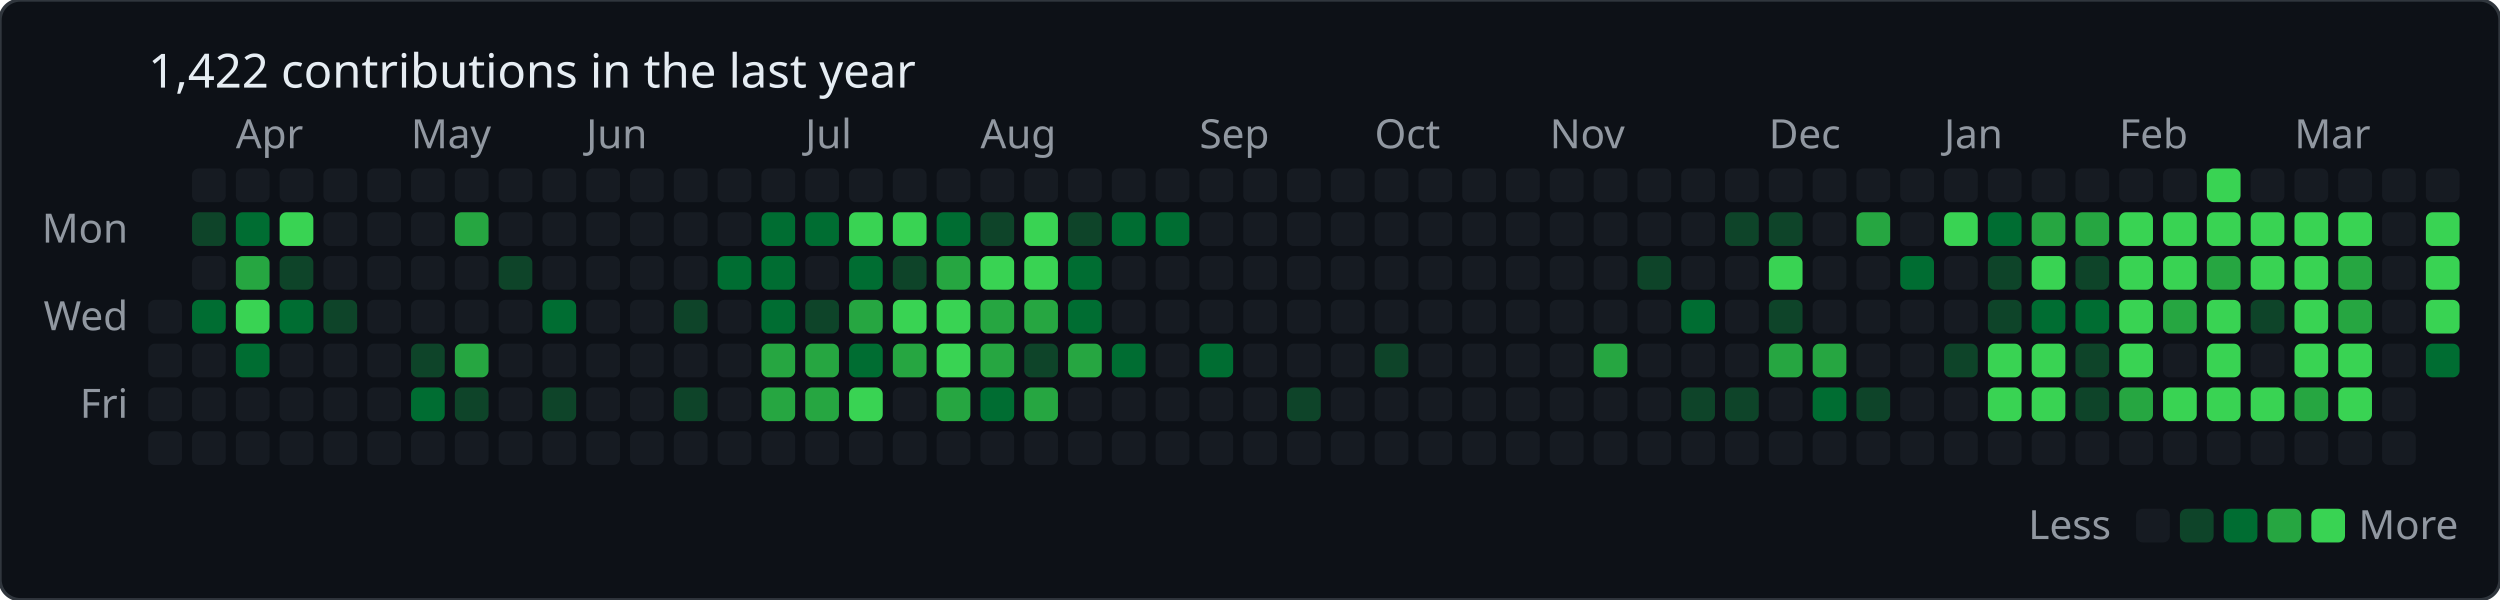
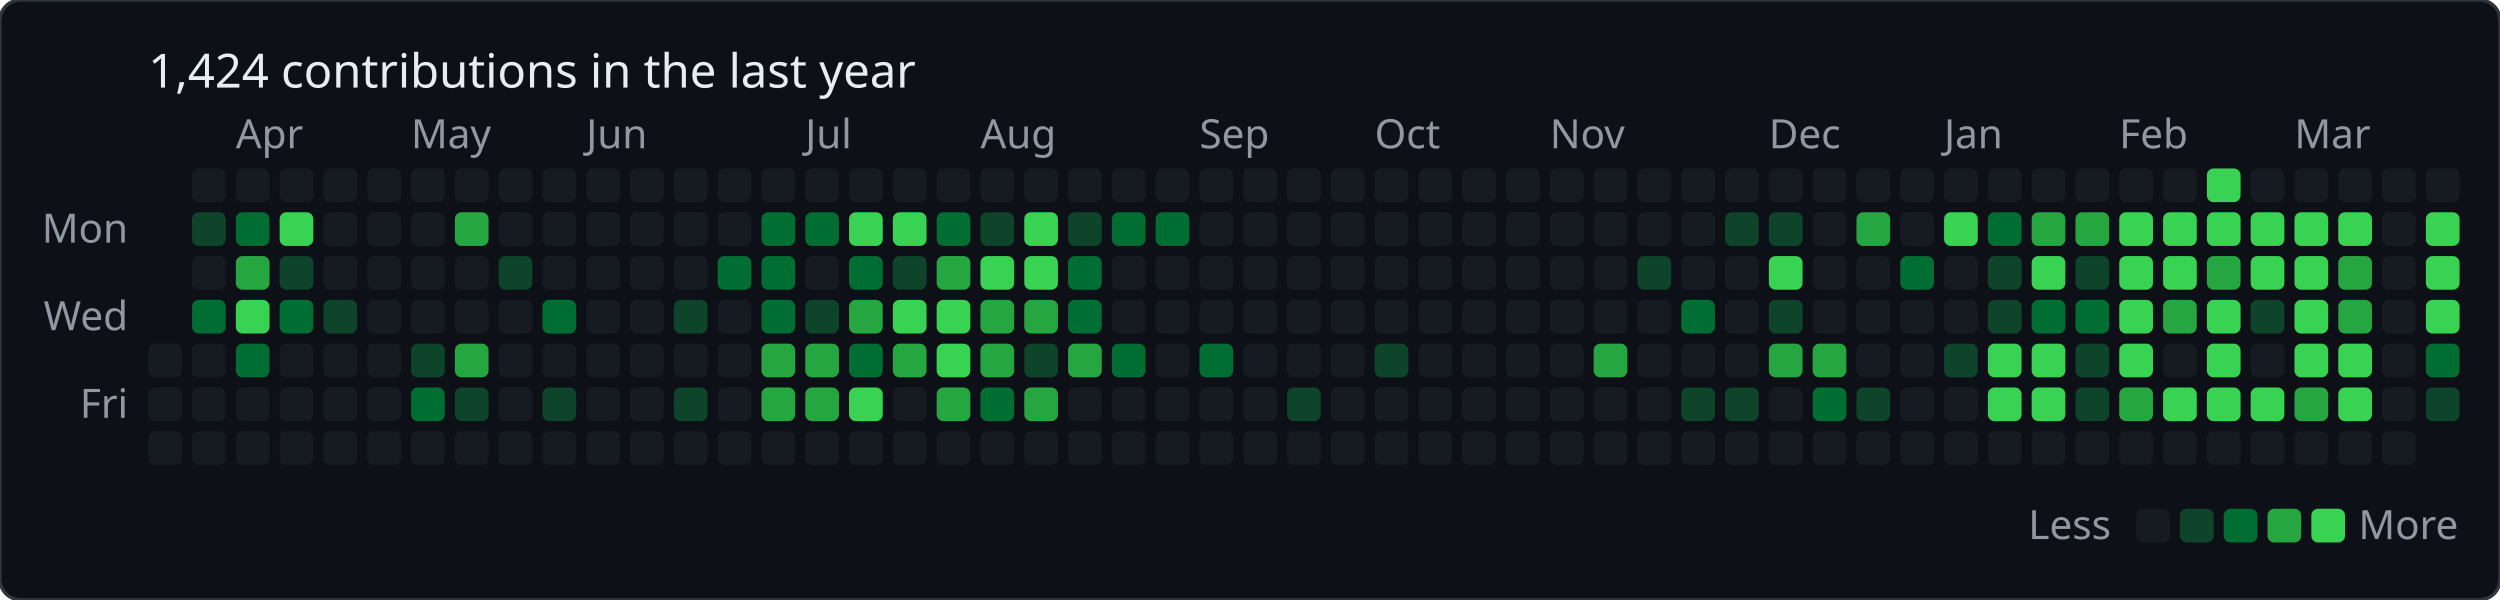
<svg xmlns="http://www.w3.org/2000/svg" baseProfile="full" height="178px" version="1.1" width="742px">
  <defs />
  <rect fill="#0d1117" height="178" rx="6" ry="6" stroke="#30363d" stroke-width="1" width="742" x="0" y="0" />
-   <text fill="#e6edf3" style="font-family: -apple-system, BlinkMacSystemFont, 'Segoe UI', 'Noto Sans', Helvetica, Arial, sans-serif; font-size: 14px;" x="44" y="26">1,422 contributions in the last year</text>
+   <text fill="#e6edf3" style="font-family: -apple-system, BlinkMacSystemFont, 'Segoe UI', 'Noto Sans', Helvetica, Arial, sans-serif; font-size: 14px;" x="44" y="26">1,424 contributions in the last year</text>
  <text fill="#9198a1" style="font-family: -apple-system, BlinkMacSystemFont, 'Segoe UI', 'Noto Sans', Helvetica, Arial, sans-serif; font-size: 12px;" x="70" y="44">Apr</text>
  <text fill="#9198a1" style="font-family: -apple-system, BlinkMacSystemFont, 'Segoe UI', 'Noto Sans', Helvetica, Arial, sans-serif; font-size: 12px;" x="122" y="44">May</text>
  <text fill="#9198a1" style="font-family: -apple-system, BlinkMacSystemFont, 'Segoe UI', 'Noto Sans', Helvetica, Arial, sans-serif; font-size: 12px;" x="174" y="44">Jun</text>
  <text fill="#9198a1" style="font-family: -apple-system, BlinkMacSystemFont, 'Segoe UI', 'Noto Sans', Helvetica, Arial, sans-serif; font-size: 12px;" x="239" y="44">Jul</text>
  <text fill="#9198a1" style="font-family: -apple-system, BlinkMacSystemFont, 'Segoe UI', 'Noto Sans', Helvetica, Arial, sans-serif; font-size: 12px;" x="291" y="44">Aug</text>
  <text fill="#9198a1" style="font-family: -apple-system, BlinkMacSystemFont, 'Segoe UI', 'Noto Sans', Helvetica, Arial, sans-serif; font-size: 12px;" x="356" y="44">Sep</text>
  <text fill="#9198a1" style="font-family: -apple-system, BlinkMacSystemFont, 'Segoe UI', 'Noto Sans', Helvetica, Arial, sans-serif; font-size: 12px;" x="408" y="44">Oct</text>
  <text fill="#9198a1" style="font-family: -apple-system, BlinkMacSystemFont, 'Segoe UI', 'Noto Sans', Helvetica, Arial, sans-serif; font-size: 12px;" x="460" y="44">Nov</text>
  <text fill="#9198a1" style="font-family: -apple-system, BlinkMacSystemFont, 'Segoe UI', 'Noto Sans', Helvetica, Arial, sans-serif; font-size: 12px;" x="525" y="44">Dec</text>
  <text fill="#9198a1" style="font-family: -apple-system, BlinkMacSystemFont, 'Segoe UI', 'Noto Sans', Helvetica, Arial, sans-serif; font-size: 12px;" x="577" y="44">Jan</text>
  <text fill="#9198a1" style="font-family: -apple-system, BlinkMacSystemFont, 'Segoe UI', 'Noto Sans', Helvetica, Arial, sans-serif; font-size: 12px;" x="629" y="44">Feb</text>
  <text fill="#9198a1" style="font-family: -apple-system, BlinkMacSystemFont, 'Segoe UI', 'Noto Sans', Helvetica, Arial, sans-serif; font-size: 12px;" x="681" y="44">Mar</text>
  <text fill="#9198a1" style="font-family: -apple-system, BlinkMacSystemFont, 'Segoe UI', 'Noto Sans', Helvetica, Arial, sans-serif; font-size: 12px;" text-anchor="end" x="38" y="72">Mon</text>
  <text fill="#9198a1" style="font-family: -apple-system, BlinkMacSystemFont, 'Segoe UI', 'Noto Sans', Helvetica, Arial, sans-serif; font-size: 12px;" text-anchor="end" x="38" y="98">Wed</text>
  <text fill="#9198a1" style="font-family: -apple-system, BlinkMacSystemFont, 'Segoe UI', 'Noto Sans', Helvetica, Arial, sans-serif; font-size: 12px;" text-anchor="end" x="38" y="124">Fri</text>
-   <rect fill="#161b22" height="10" rx="2" ry="2" width="10" x="44" y="89" />
  <rect fill="#161b22" height="10" rx="2" ry="2" width="10" x="44" y="102" />
  <rect fill="#161b22" height="10" rx="2" ry="2" width="10" x="44" y="115" />
  <rect fill="#161b22" height="10" rx="2" ry="2" width="10" x="44" y="128" />
  <rect fill="#161b22" height="10" rx="2" ry="2" width="10" x="57" y="50" />
  <rect fill="#0e4429" height="10" rx="2" ry="2" width="10" x="57" y="63" />
  <rect fill="#161b22" height="10" rx="2" ry="2" width="10" x="57" y="76" />
  <rect fill="#006d32" height="10" rx="2" ry="2" width="10" x="57" y="89" />
  <rect fill="#161b22" height="10" rx="2" ry="2" width="10" x="57" y="102" />
  <rect fill="#161b22" height="10" rx="2" ry="2" width="10" x="57" y="115" />
  <rect fill="#161b22" height="10" rx="2" ry="2" width="10" x="57" y="128" />
  <rect fill="#161b22" height="10" rx="2" ry="2" width="10" x="70" y="50" />
  <rect fill="#006d32" height="10" rx="2" ry="2" width="10" x="70" y="63" />
  <rect fill="#26a641" height="10" rx="2" ry="2" width="10" x="70" y="76" />
  <rect fill="#39d353" height="10" rx="2" ry="2" width="10" x="70" y="89" />
  <rect fill="#006d32" height="10" rx="2" ry="2" width="10" x="70" y="102" />
  <rect fill="#161b22" height="10" rx="2" ry="2" width="10" x="70" y="115" />
  <rect fill="#161b22" height="10" rx="2" ry="2" width="10" x="70" y="128" />
  <rect fill="#161b22" height="10" rx="2" ry="2" width="10" x="83" y="50" />
  <rect fill="#39d353" height="10" rx="2" ry="2" width="10" x="83" y="63" />
  <rect fill="#0e4429" height="10" rx="2" ry="2" width="10" x="83" y="76" />
  <rect fill="#006d32" height="10" rx="2" ry="2" width="10" x="83" y="89" />
  <rect fill="#161b22" height="10" rx="2" ry="2" width="10" x="83" y="102" />
  <rect fill="#161b22" height="10" rx="2" ry="2" width="10" x="83" y="115" />
  <rect fill="#161b22" height="10" rx="2" ry="2" width="10" x="83" y="128" />
  <rect fill="#161b22" height="10" rx="2" ry="2" width="10" x="96" y="50" />
  <rect fill="#161b22" height="10" rx="2" ry="2" width="10" x="96" y="63" />
  <rect fill="#161b22" height="10" rx="2" ry="2" width="10" x="96" y="76" />
  <rect fill="#0e4429" height="10" rx="2" ry="2" width="10" x="96" y="89" />
  <rect fill="#161b22" height="10" rx="2" ry="2" width="10" x="96" y="102" />
  <rect fill="#161b22" height="10" rx="2" ry="2" width="10" x="96" y="115" />
  <rect fill="#161b22" height="10" rx="2" ry="2" width="10" x="96" y="128" />
  <rect fill="#161b22" height="10" rx="2" ry="2" width="10" x="109" y="50" />
  <rect fill="#161b22" height="10" rx="2" ry="2" width="10" x="109" y="63" />
  <rect fill="#161b22" height="10" rx="2" ry="2" width="10" x="109" y="76" />
  <rect fill="#161b22" height="10" rx="2" ry="2" width="10" x="109" y="89" />
  <rect fill="#161b22" height="10" rx="2" ry="2" width="10" x="109" y="102" />
  <rect fill="#161b22" height="10" rx="2" ry="2" width="10" x="109" y="115" />
  <rect fill="#161b22" height="10" rx="2" ry="2" width="10" x="109" y="128" />
  <rect fill="#161b22" height="10" rx="2" ry="2" width="10" x="122" y="50" />
  <rect fill="#161b22" height="10" rx="2" ry="2" width="10" x="122" y="63" />
  <rect fill="#161b22" height="10" rx="2" ry="2" width="10" x="122" y="76" />
  <rect fill="#161b22" height="10" rx="2" ry="2" width="10" x="122" y="89" />
  <rect fill="#0e4429" height="10" rx="2" ry="2" width="10" x="122" y="102" />
  <rect fill="#006d32" height="10" rx="2" ry="2" width="10" x="122" y="115" />
  <rect fill="#161b22" height="10" rx="2" ry="2" width="10" x="122" y="128" />
  <rect fill="#161b22" height="10" rx="2" ry="2" width="10" x="135" y="50" />
  <rect fill="#26a641" height="10" rx="2" ry="2" width="10" x="135" y="63" />
  <rect fill="#161b22" height="10" rx="2" ry="2" width="10" x="135" y="76" />
  <rect fill="#161b22" height="10" rx="2" ry="2" width="10" x="135" y="89" />
  <rect fill="#26a641" height="10" rx="2" ry="2" width="10" x="135" y="102" />
  <rect fill="#0e4429" height="10" rx="2" ry="2" width="10" x="135" y="115" />
  <rect fill="#161b22" height="10" rx="2" ry="2" width="10" x="135" y="128" />
  <rect fill="#161b22" height="10" rx="2" ry="2" width="10" x="148" y="50" />
  <rect fill="#161b22" height="10" rx="2" ry="2" width="10" x="148" y="63" />
  <rect fill="#0e4429" height="10" rx="2" ry="2" width="10" x="148" y="76" />
  <rect fill="#161b22" height="10" rx="2" ry="2" width="10" x="148" y="89" />
  <rect fill="#161b22" height="10" rx="2" ry="2" width="10" x="148" y="102" />
  <rect fill="#161b22" height="10" rx="2" ry="2" width="10" x="148" y="115" />
  <rect fill="#161b22" height="10" rx="2" ry="2" width="10" x="148" y="128" />
  <rect fill="#161b22" height="10" rx="2" ry="2" width="10" x="161" y="50" />
  <rect fill="#161b22" height="10" rx="2" ry="2" width="10" x="161" y="63" />
  <rect fill="#161b22" height="10" rx="2" ry="2" width="10" x="161" y="76" />
  <rect fill="#006d32" height="10" rx="2" ry="2" width="10" x="161" y="89" />
  <rect fill="#161b22" height="10" rx="2" ry="2" width="10" x="161" y="102" />
  <rect fill="#0e4429" height="10" rx="2" ry="2" width="10" x="161" y="115" />
  <rect fill="#161b22" height="10" rx="2" ry="2" width="10" x="161" y="128" />
  <rect fill="#161b22" height="10" rx="2" ry="2" width="10" x="174" y="50" />
  <rect fill="#161b22" height="10" rx="2" ry="2" width="10" x="174" y="63" />
  <rect fill="#161b22" height="10" rx="2" ry="2" width="10" x="174" y="76" />
  <rect fill="#161b22" height="10" rx="2" ry="2" width="10" x="174" y="89" />
  <rect fill="#161b22" height="10" rx="2" ry="2" width="10" x="174" y="102" />
  <rect fill="#161b22" height="10" rx="2" ry="2" width="10" x="174" y="115" />
  <rect fill="#161b22" height="10" rx="2" ry="2" width="10" x="174" y="128" />
  <rect fill="#161b22" height="10" rx="2" ry="2" width="10" x="187" y="50" />
  <rect fill="#161b22" height="10" rx="2" ry="2" width="10" x="187" y="63" />
  <rect fill="#161b22" height="10" rx="2" ry="2" width="10" x="187" y="76" />
  <rect fill="#161b22" height="10" rx="2" ry="2" width="10" x="187" y="89" />
  <rect fill="#161b22" height="10" rx="2" ry="2" width="10" x="187" y="102" />
  <rect fill="#161b22" height="10" rx="2" ry="2" width="10" x="187" y="115" />
  <rect fill="#161b22" height="10" rx="2" ry="2" width="10" x="187" y="128" />
  <rect fill="#161b22" height="10" rx="2" ry="2" width="10" x="200" y="50" />
  <rect fill="#161b22" height="10" rx="2" ry="2" width="10" x="200" y="63" />
  <rect fill="#161b22" height="10" rx="2" ry="2" width="10" x="200" y="76" />
  <rect fill="#0e4429" height="10" rx="2" ry="2" width="10" x="200" y="89" />
  <rect fill="#161b22" height="10" rx="2" ry="2" width="10" x="200" y="102" />
  <rect fill="#0e4429" height="10" rx="2" ry="2" width="10" x="200" y="115" />
  <rect fill="#161b22" height="10" rx="2" ry="2" width="10" x="200" y="128" />
  <rect fill="#161b22" height="10" rx="2" ry="2" width="10" x="213" y="50" />
  <rect fill="#161b22" height="10" rx="2" ry="2" width="10" x="213" y="63" />
  <rect fill="#006d32" height="10" rx="2" ry="2" width="10" x="213" y="76" />
  <rect fill="#161b22" height="10" rx="2" ry="2" width="10" x="213" y="89" />
  <rect fill="#161b22" height="10" rx="2" ry="2" width="10" x="213" y="102" />
  <rect fill="#161b22" height="10" rx="2" ry="2" width="10" x="213" y="115" />
  <rect fill="#161b22" height="10" rx="2" ry="2" width="10" x="213" y="128" />
  <rect fill="#161b22" height="10" rx="2" ry="2" width="10" x="226" y="50" />
  <rect fill="#006d32" height="10" rx="2" ry="2" width="10" x="226" y="63" />
  <rect fill="#006d32" height="10" rx="2" ry="2" width="10" x="226" y="76" />
  <rect fill="#006d32" height="10" rx="2" ry="2" width="10" x="226" y="89" />
  <rect fill="#26a641" height="10" rx="2" ry="2" width="10" x="226" y="102" />
  <rect fill="#26a641" height="10" rx="2" ry="2" width="10" x="226" y="115" />
  <rect fill="#161b22" height="10" rx="2" ry="2" width="10" x="226" y="128" />
  <rect fill="#161b22" height="10" rx="2" ry="2" width="10" x="239" y="50" />
  <rect fill="#006d32" height="10" rx="2" ry="2" width="10" x="239" y="63" />
  <rect fill="#161b22" height="10" rx="2" ry="2" width="10" x="239" y="76" />
  <rect fill="#0e4429" height="10" rx="2" ry="2" width="10" x="239" y="89" />
  <rect fill="#26a641" height="10" rx="2" ry="2" width="10" x="239" y="102" />
  <rect fill="#26a641" height="10" rx="2" ry="2" width="10" x="239" y="115" />
  <rect fill="#161b22" height="10" rx="2" ry="2" width="10" x="239" y="128" />
  <rect fill="#161b22" height="10" rx="2" ry="2" width="10" x="252" y="50" />
  <rect fill="#39d353" height="10" rx="2" ry="2" width="10" x="252" y="63" />
  <rect fill="#006d32" height="10" rx="2" ry="2" width="10" x="252" y="76" />
  <rect fill="#26a641" height="10" rx="2" ry="2" width="10" x="252" y="89" />
  <rect fill="#006d32" height="10" rx="2" ry="2" width="10" x="252" y="102" />
  <rect fill="#39d353" height="10" rx="2" ry="2" width="10" x="252" y="115" />
  <rect fill="#161b22" height="10" rx="2" ry="2" width="10" x="252" y="128" />
  <rect fill="#161b22" height="10" rx="2" ry="2" width="10" x="265" y="50" />
  <rect fill="#39d353" height="10" rx="2" ry="2" width="10" x="265" y="63" />
  <rect fill="#0e4429" height="10" rx="2" ry="2" width="10" x="265" y="76" />
  <rect fill="#39d353" height="10" rx="2" ry="2" width="10" x="265" y="89" />
  <rect fill="#26a641" height="10" rx="2" ry="2" width="10" x="265" y="102" />
  <rect fill="#161b22" height="10" rx="2" ry="2" width="10" x="265" y="115" />
  <rect fill="#161b22" height="10" rx="2" ry="2" width="10" x="265" y="128" />
  <rect fill="#161b22" height="10" rx="2" ry="2" width="10" x="278" y="50" />
  <rect fill="#006d32" height="10" rx="2" ry="2" width="10" x="278" y="63" />
  <rect fill="#26a641" height="10" rx="2" ry="2" width="10" x="278" y="76" />
  <rect fill="#39d353" height="10" rx="2" ry="2" width="10" x="278" y="89" />
  <rect fill="#39d353" height="10" rx="2" ry="2" width="10" x="278" y="102" />
  <rect fill="#26a641" height="10" rx="2" ry="2" width="10" x="278" y="115" />
  <rect fill="#161b22" height="10" rx="2" ry="2" width="10" x="278" y="128" />
  <rect fill="#161b22" height="10" rx="2" ry="2" width="10" x="291" y="50" />
  <rect fill="#0e4429" height="10" rx="2" ry="2" width="10" x="291" y="63" />
  <rect fill="#39d353" height="10" rx="2" ry="2" width="10" x="291" y="76" />
  <rect fill="#26a641" height="10" rx="2" ry="2" width="10" x="291" y="89" />
  <rect fill="#26a641" height="10" rx="2" ry="2" width="10" x="291" y="102" />
  <rect fill="#006d32" height="10" rx="2" ry="2" width="10" x="291" y="115" />
  <rect fill="#161b22" height="10" rx="2" ry="2" width="10" x="291" y="128" />
  <rect fill="#161b22" height="10" rx="2" ry="2" width="10" x="304" y="50" />
  <rect fill="#39d353" height="10" rx="2" ry="2" width="10" x="304" y="63" />
  <rect fill="#39d353" height="10" rx="2" ry="2" width="10" x="304" y="76" />
  <rect fill="#26a641" height="10" rx="2" ry="2" width="10" x="304" y="89" />
  <rect fill="#0e4429" height="10" rx="2" ry="2" width="10" x="304" y="102" />
  <rect fill="#26a641" height="10" rx="2" ry="2" width="10" x="304" y="115" />
  <rect fill="#161b22" height="10" rx="2" ry="2" width="10" x="304" y="128" />
  <rect fill="#161b22" height="10" rx="2" ry="2" width="10" x="317" y="50" />
  <rect fill="#0e4429" height="10" rx="2" ry="2" width="10" x="317" y="63" />
  <rect fill="#006d32" height="10" rx="2" ry="2" width="10" x="317" y="76" />
  <rect fill="#006d32" height="10" rx="2" ry="2" width="10" x="317" y="89" />
  <rect fill="#26a641" height="10" rx="2" ry="2" width="10" x="317" y="102" />
  <rect fill="#161b22" height="10" rx="2" ry="2" width="10" x="317" y="115" />
  <rect fill="#161b22" height="10" rx="2" ry="2" width="10" x="317" y="128" />
  <rect fill="#161b22" height="10" rx="2" ry="2" width="10" x="330" y="50" />
  <rect fill="#006d32" height="10" rx="2" ry="2" width="10" x="330" y="63" />
  <rect fill="#161b22" height="10" rx="2" ry="2" width="10" x="330" y="76" />
  <rect fill="#161b22" height="10" rx="2" ry="2" width="10" x="330" y="89" />
  <rect fill="#006d32" height="10" rx="2" ry="2" width="10" x="330" y="102" />
  <rect fill="#161b22" height="10" rx="2" ry="2" width="10" x="330" y="115" />
  <rect fill="#161b22" height="10" rx="2" ry="2" width="10" x="330" y="128" />
  <rect fill="#161b22" height="10" rx="2" ry="2" width="10" x="343" y="50" />
  <rect fill="#006d32" height="10" rx="2" ry="2" width="10" x="343" y="63" />
  <rect fill="#161b22" height="10" rx="2" ry="2" width="10" x="343" y="76" />
  <rect fill="#161b22" height="10" rx="2" ry="2" width="10" x="343" y="89" />
  <rect fill="#161b22" height="10" rx="2" ry="2" width="10" x="343" y="102" />
  <rect fill="#161b22" height="10" rx="2" ry="2" width="10" x="343" y="115" />
  <rect fill="#161b22" height="10" rx="2" ry="2" width="10" x="343" y="128" />
  <rect fill="#161b22" height="10" rx="2" ry="2" width="10" x="356" y="50" />
  <rect fill="#161b22" height="10" rx="2" ry="2" width="10" x="356" y="63" />
  <rect fill="#161b22" height="10" rx="2" ry="2" width="10" x="356" y="76" />
  <rect fill="#161b22" height="10" rx="2" ry="2" width="10" x="356" y="89" />
  <rect fill="#006d32" height="10" rx="2" ry="2" width="10" x="356" y="102" />
  <rect fill="#161b22" height="10" rx="2" ry="2" width="10" x="356" y="115" />
  <rect fill="#161b22" height="10" rx="2" ry="2" width="10" x="356" y="128" />
  <rect fill="#161b22" height="10" rx="2" ry="2" width="10" x="369" y="50" />
  <rect fill="#161b22" height="10" rx="2" ry="2" width="10" x="369" y="63" />
  <rect fill="#161b22" height="10" rx="2" ry="2" width="10" x="369" y="76" />
  <rect fill="#161b22" height="10" rx="2" ry="2" width="10" x="369" y="89" />
  <rect fill="#161b22" height="10" rx="2" ry="2" width="10" x="369" y="102" />
  <rect fill="#161b22" height="10" rx="2" ry="2" width="10" x="369" y="115" />
  <rect fill="#161b22" height="10" rx="2" ry="2" width="10" x="369" y="128" />
  <rect fill="#161b22" height="10" rx="2" ry="2" width="10" x="382" y="50" />
  <rect fill="#161b22" height="10" rx="2" ry="2" width="10" x="382" y="63" />
  <rect fill="#161b22" height="10" rx="2" ry="2" width="10" x="382" y="76" />
  <rect fill="#161b22" height="10" rx="2" ry="2" width="10" x="382" y="89" />
  <rect fill="#161b22" height="10" rx="2" ry="2" width="10" x="382" y="102" />
  <rect fill="#0e4429" height="10" rx="2" ry="2" width="10" x="382" y="115" />
  <rect fill="#161b22" height="10" rx="2" ry="2" width="10" x="382" y="128" />
  <rect fill="#161b22" height="10" rx="2" ry="2" width="10" x="395" y="50" />
  <rect fill="#161b22" height="10" rx="2" ry="2" width="10" x="395" y="63" />
  <rect fill="#161b22" height="10" rx="2" ry="2" width="10" x="395" y="76" />
  <rect fill="#161b22" height="10" rx="2" ry="2" width="10" x="395" y="89" />
  <rect fill="#161b22" height="10" rx="2" ry="2" width="10" x="395" y="102" />
  <rect fill="#161b22" height="10" rx="2" ry="2" width="10" x="395" y="115" />
  <rect fill="#161b22" height="10" rx="2" ry="2" width="10" x="395" y="128" />
  <rect fill="#161b22" height="10" rx="2" ry="2" width="10" x="408" y="50" />
  <rect fill="#161b22" height="10" rx="2" ry="2" width="10" x="408" y="63" />
  <rect fill="#161b22" height="10" rx="2" ry="2" width="10" x="408" y="76" />
  <rect fill="#161b22" height="10" rx="2" ry="2" width="10" x="408" y="89" />
  <rect fill="#0e4429" height="10" rx="2" ry="2" width="10" x="408" y="102" />
  <rect fill="#161b22" height="10" rx="2" ry="2" width="10" x="408" y="115" />
  <rect fill="#161b22" height="10" rx="2" ry="2" width="10" x="408" y="128" />
  <rect fill="#161b22" height="10" rx="2" ry="2" width="10" x="421" y="50" />
  <rect fill="#161b22" height="10" rx="2" ry="2" width="10" x="421" y="63" />
  <rect fill="#161b22" height="10" rx="2" ry="2" width="10" x="421" y="76" />
  <rect fill="#161b22" height="10" rx="2" ry="2" width="10" x="421" y="89" />
  <rect fill="#161b22" height="10" rx="2" ry="2" width="10" x="421" y="102" />
  <rect fill="#161b22" height="10" rx="2" ry="2" width="10" x="421" y="115" />
  <rect fill="#161b22" height="10" rx="2" ry="2" width="10" x="421" y="128" />
  <rect fill="#161b22" height="10" rx="2" ry="2" width="10" x="434" y="50" />
  <rect fill="#161b22" height="10" rx="2" ry="2" width="10" x="434" y="63" />
  <rect fill="#161b22" height="10" rx="2" ry="2" width="10" x="434" y="76" />
  <rect fill="#161b22" height="10" rx="2" ry="2" width="10" x="434" y="89" />
  <rect fill="#161b22" height="10" rx="2" ry="2" width="10" x="434" y="102" />
  <rect fill="#161b22" height="10" rx="2" ry="2" width="10" x="434" y="115" />
  <rect fill="#161b22" height="10" rx="2" ry="2" width="10" x="434" y="128" />
  <rect fill="#161b22" height="10" rx="2" ry="2" width="10" x="447" y="50" />
  <rect fill="#161b22" height="10" rx="2" ry="2" width="10" x="447" y="63" />
  <rect fill="#161b22" height="10" rx="2" ry="2" width="10" x="447" y="76" />
  <rect fill="#161b22" height="10" rx="2" ry="2" width="10" x="447" y="89" />
  <rect fill="#161b22" height="10" rx="2" ry="2" width="10" x="447" y="102" />
  <rect fill="#161b22" height="10" rx="2" ry="2" width="10" x="447" y="115" />
  <rect fill="#161b22" height="10" rx="2" ry="2" width="10" x="447" y="128" />
  <rect fill="#161b22" height="10" rx="2" ry="2" width="10" x="460" y="50" />
  <rect fill="#161b22" height="10" rx="2" ry="2" width="10" x="460" y="63" />
  <rect fill="#161b22" height="10" rx="2" ry="2" width="10" x="460" y="76" />
  <rect fill="#161b22" height="10" rx="2" ry="2" width="10" x="460" y="89" />
  <rect fill="#161b22" height="10" rx="2" ry="2" width="10" x="460" y="102" />
  <rect fill="#161b22" height="10" rx="2" ry="2" width="10" x="460" y="115" />
  <rect fill="#161b22" height="10" rx="2" ry="2" width="10" x="460" y="128" />
  <rect fill="#161b22" height="10" rx="2" ry="2" width="10" x="473" y="50" />
  <rect fill="#161b22" height="10" rx="2" ry="2" width="10" x="473" y="63" />
  <rect fill="#161b22" height="10" rx="2" ry="2" width="10" x="473" y="76" />
  <rect fill="#161b22" height="10" rx="2" ry="2" width="10" x="473" y="89" />
  <rect fill="#26a641" height="10" rx="2" ry="2" width="10" x="473" y="102" />
  <rect fill="#161b22" height="10" rx="2" ry="2" width="10" x="473" y="115" />
  <rect fill="#161b22" height="10" rx="2" ry="2" width="10" x="473" y="128" />
  <rect fill="#161b22" height="10" rx="2" ry="2" width="10" x="486" y="50" />
  <rect fill="#161b22" height="10" rx="2" ry="2" width="10" x="486" y="63" />
  <rect fill="#0e4429" height="10" rx="2" ry="2" width="10" x="486" y="76" />
  <rect fill="#161b22" height="10" rx="2" ry="2" width="10" x="486" y="89" />
  <rect fill="#161b22" height="10" rx="2" ry="2" width="10" x="486" y="102" />
  <rect fill="#161b22" height="10" rx="2" ry="2" width="10" x="486" y="115" />
  <rect fill="#161b22" height="10" rx="2" ry="2" width="10" x="486" y="128" />
  <rect fill="#161b22" height="10" rx="2" ry="2" width="10" x="499" y="50" />
  <rect fill="#161b22" height="10" rx="2" ry="2" width="10" x="499" y="63" />
  <rect fill="#161b22" height="10" rx="2" ry="2" width="10" x="499" y="76" />
  <rect fill="#006d32" height="10" rx="2" ry="2" width="10" x="499" y="89" />
  <rect fill="#161b22" height="10" rx="2" ry="2" width="10" x="499" y="102" />
  <rect fill="#0e4429" height="10" rx="2" ry="2" width="10" x="499" y="115" />
  <rect fill="#161b22" height="10" rx="2" ry="2" width="10" x="499" y="128" />
  <rect fill="#161b22" height="10" rx="2" ry="2" width="10" x="512" y="50" />
  <rect fill="#0e4429" height="10" rx="2" ry="2" width="10" x="512" y="63" />
  <rect fill="#161b22" height="10" rx="2" ry="2" width="10" x="512" y="76" />
  <rect fill="#161b22" height="10" rx="2" ry="2" width="10" x="512" y="89" />
  <rect fill="#161b22" height="10" rx="2" ry="2" width="10" x="512" y="102" />
  <rect fill="#0e4429" height="10" rx="2" ry="2" width="10" x="512" y="115" />
  <rect fill="#161b22" height="10" rx="2" ry="2" width="10" x="512" y="128" />
  <rect fill="#161b22" height="10" rx="2" ry="2" width="10" x="525" y="50" />
  <rect fill="#0e4429" height="10" rx="2" ry="2" width="10" x="525" y="63" />
  <rect fill="#39d353" height="10" rx="2" ry="2" width="10" x="525" y="76" />
  <rect fill="#0e4429" height="10" rx="2" ry="2" width="10" x="525" y="89" />
  <rect fill="#26a641" height="10" rx="2" ry="2" width="10" x="525" y="102" />
  <rect fill="#161b22" height="10" rx="2" ry="2" width="10" x="525" y="115" />
  <rect fill="#161b22" height="10" rx="2" ry="2" width="10" x="525" y="128" />
  <rect fill="#161b22" height="10" rx="2" ry="2" width="10" x="538" y="50" />
  <rect fill="#161b22" height="10" rx="2" ry="2" width="10" x="538" y="63" />
  <rect fill="#161b22" height="10" rx="2" ry="2" width="10" x="538" y="76" />
  <rect fill="#161b22" height="10" rx="2" ry="2" width="10" x="538" y="89" />
  <rect fill="#26a641" height="10" rx="2" ry="2" width="10" x="538" y="102" />
  <rect fill="#006d32" height="10" rx="2" ry="2" width="10" x="538" y="115" />
  <rect fill="#161b22" height="10" rx="2" ry="2" width="10" x="538" y="128" />
  <rect fill="#161b22" height="10" rx="2" ry="2" width="10" x="551" y="50" />
  <rect fill="#26a641" height="10" rx="2" ry="2" width="10" x="551" y="63" />
  <rect fill="#161b22" height="10" rx="2" ry="2" width="10" x="551" y="76" />
  <rect fill="#161b22" height="10" rx="2" ry="2" width="10" x="551" y="89" />
  <rect fill="#161b22" height="10" rx="2" ry="2" width="10" x="551" y="102" />
  <rect fill="#0e4429" height="10" rx="2" ry="2" width="10" x="551" y="115" />
  <rect fill="#161b22" height="10" rx="2" ry="2" width="10" x="551" y="128" />
  <rect fill="#161b22" height="10" rx="2" ry="2" width="10" x="564" y="50" />
  <rect fill="#161b22" height="10" rx="2" ry="2" width="10" x="564" y="63" />
  <rect fill="#006d32" height="10" rx="2" ry="2" width="10" x="564" y="76" />
  <rect fill="#161b22" height="10" rx="2" ry="2" width="10" x="564" y="89" />
  <rect fill="#161b22" height="10" rx="2" ry="2" width="10" x="564" y="102" />
  <rect fill="#161b22" height="10" rx="2" ry="2" width="10" x="564" y="115" />
  <rect fill="#161b22" height="10" rx="2" ry="2" width="10" x="564" y="128" />
  <rect fill="#161b22" height="10" rx="2" ry="2" width="10" x="577" y="50" />
  <rect fill="#39d353" height="10" rx="2" ry="2" width="10" x="577" y="63" />
  <rect fill="#161b22" height="10" rx="2" ry="2" width="10" x="577" y="76" />
  <rect fill="#161b22" height="10" rx="2" ry="2" width="10" x="577" y="89" />
  <rect fill="#0e4429" height="10" rx="2" ry="2" width="10" x="577" y="102" />
  <rect fill="#161b22" height="10" rx="2" ry="2" width="10" x="577" y="115" />
  <rect fill="#161b22" height="10" rx="2" ry="2" width="10" x="577" y="128" />
  <rect fill="#161b22" height="10" rx="2" ry="2" width="10" x="590" y="50" />
  <rect fill="#006d32" height="10" rx="2" ry="2" width="10" x="590" y="63" />
  <rect fill="#0e4429" height="10" rx="2" ry="2" width="10" x="590" y="76" />
  <rect fill="#0e4429" height="10" rx="2" ry="2" width="10" x="590" y="89" />
  <rect fill="#39d353" height="10" rx="2" ry="2" width="10" x="590" y="102" />
  <rect fill="#39d353" height="10" rx="2" ry="2" width="10" x="590" y="115" />
  <rect fill="#161b22" height="10" rx="2" ry="2" width="10" x="590" y="128" />
  <rect fill="#161b22" height="10" rx="2" ry="2" width="10" x="603" y="50" />
  <rect fill="#26a641" height="10" rx="2" ry="2" width="10" x="603" y="63" />
  <rect fill="#39d353" height="10" rx="2" ry="2" width="10" x="603" y="76" />
  <rect fill="#006d32" height="10" rx="2" ry="2" width="10" x="603" y="89" />
  <rect fill="#39d353" height="10" rx="2" ry="2" width="10" x="603" y="102" />
  <rect fill="#39d353" height="10" rx="2" ry="2" width="10" x="603" y="115" />
  <rect fill="#161b22" height="10" rx="2" ry="2" width="10" x="603" y="128" />
  <rect fill="#161b22" height="10" rx="2" ry="2" width="10" x="616" y="50" />
  <rect fill="#26a641" height="10" rx="2" ry="2" width="10" x="616" y="63" />
  <rect fill="#0e4429" height="10" rx="2" ry="2" width="10" x="616" y="76" />
  <rect fill="#006d32" height="10" rx="2" ry="2" width="10" x="616" y="89" />
  <rect fill="#0e4429" height="10" rx="2" ry="2" width="10" x="616" y="102" />
  <rect fill="#0e4429" height="10" rx="2" ry="2" width="10" x="616" y="115" />
  <rect fill="#161b22" height="10" rx="2" ry="2" width="10" x="616" y="128" />
  <rect fill="#161b22" height="10" rx="2" ry="2" width="10" x="629" y="50" />
  <rect fill="#39d353" height="10" rx="2" ry="2" width="10" x="629" y="63" />
  <rect fill="#39d353" height="10" rx="2" ry="2" width="10" x="629" y="76" />
  <rect fill="#39d353" height="10" rx="2" ry="2" width="10" x="629" y="89" />
  <rect fill="#39d353" height="10" rx="2" ry="2" width="10" x="629" y="102" />
  <rect fill="#26a641" height="10" rx="2" ry="2" width="10" x="629" y="115" />
  <rect fill="#161b22" height="10" rx="2" ry="2" width="10" x="629" y="128" />
  <rect fill="#161b22" height="10" rx="2" ry="2" width="10" x="642" y="50" />
  <rect fill="#39d353" height="10" rx="2" ry="2" width="10" x="642" y="63" />
  <rect fill="#39d353" height="10" rx="2" ry="2" width="10" x="642" y="76" />
  <rect fill="#26a641" height="10" rx="2" ry="2" width="10" x="642" y="89" />
  <rect fill="#161b22" height="10" rx="2" ry="2" width="10" x="642" y="102" />
  <rect fill="#39d353" height="10" rx="2" ry="2" width="10" x="642" y="115" />
  <rect fill="#161b22" height="10" rx="2" ry="2" width="10" x="642" y="128" />
  <rect fill="#39d353" height="10" rx="2" ry="2" width="10" x="655" y="50" />
  <rect fill="#39d353" height="10" rx="2" ry="2" width="10" x="655" y="63" />
  <rect fill="#26a641" height="10" rx="2" ry="2" width="10" x="655" y="76" />
  <rect fill="#39d353" height="10" rx="2" ry="2" width="10" x="655" y="89" />
  <rect fill="#39d353" height="10" rx="2" ry="2" width="10" x="655" y="102" />
  <rect fill="#39d353" height="10" rx="2" ry="2" width="10" x="655" y="115" />
  <rect fill="#161b22" height="10" rx="2" ry="2" width="10" x="655" y="128" />
  <rect fill="#161b22" height="10" rx="2" ry="2" width="10" x="668" y="50" />
  <rect fill="#39d353" height="10" rx="2" ry="2" width="10" x="668" y="63" />
  <rect fill="#39d353" height="10" rx="2" ry="2" width="10" x="668" y="76" />
  <rect fill="#0e4429" height="10" rx="2" ry="2" width="10" x="668" y="89" />
  <rect fill="#161b22" height="10" rx="2" ry="2" width="10" x="668" y="102" />
  <rect fill="#39d353" height="10" rx="2" ry="2" width="10" x="668" y="115" />
  <rect fill="#161b22" height="10" rx="2" ry="2" width="10" x="668" y="128" />
  <rect fill="#161b22" height="10" rx="2" ry="2" width="10" x="681" y="50" />
  <rect fill="#39d353" height="10" rx="2" ry="2" width="10" x="681" y="63" />
  <rect fill="#39d353" height="10" rx="2" ry="2" width="10" x="681" y="76" />
  <rect fill="#39d353" height="10" rx="2" ry="2" width="10" x="681" y="89" />
  <rect fill="#39d353" height="10" rx="2" ry="2" width="10" x="681" y="102" />
  <rect fill="#26a641" height="10" rx="2" ry="2" width="10" x="681" y="115" />
  <rect fill="#161b22" height="10" rx="2" ry="2" width="10" x="681" y="128" />
  <rect fill="#161b22" height="10" rx="2" ry="2" width="10" x="694" y="50" />
  <rect fill="#39d353" height="10" rx="2" ry="2" width="10" x="694" y="63" />
  <rect fill="#26a641" height="10" rx="2" ry="2" width="10" x="694" y="76" />
  <rect fill="#26a641" height="10" rx="2" ry="2" width="10" x="694" y="89" />
  <rect fill="#39d353" height="10" rx="2" ry="2" width="10" x="694" y="102" />
  <rect fill="#39d353" height="10" rx="2" ry="2" width="10" x="694" y="115" />
  <rect fill="#161b22" height="10" rx="2" ry="2" width="10" x="694" y="128" />
  <rect fill="#161b22" height="10" rx="2" ry="2" width="10" x="707" y="50" />
  <rect fill="#161b22" height="10" rx="2" ry="2" width="10" x="707" y="63" />
  <rect fill="#161b22" height="10" rx="2" ry="2" width="10" x="707" y="76" />
  <rect fill="#161b22" height="10" rx="2" ry="2" width="10" x="707" y="89" />
  <rect fill="#161b22" height="10" rx="2" ry="2" width="10" x="707" y="102" />
  <rect fill="#161b22" height="10" rx="2" ry="2" width="10" x="707" y="115" />
  <rect fill="#161b22" height="10" rx="2" ry="2" width="10" x="707" y="128" />
  <rect fill="#161b22" height="10" rx="2" ry="2" width="10" x="720" y="50" />
  <rect fill="#39d353" height="10" rx="2" ry="2" width="10" x="720" y="63" />
  <rect fill="#39d353" height="10" rx="2" ry="2" width="10" x="720" y="76" />
  <rect fill="#39d353" height="10" rx="2" ry="2" width="10" x="720" y="89" />
  <rect fill="#006d32" height="10" rx="2" ry="2" width="10" x="720" y="102" />
+   <rect fill="#0e4429" height="10" rx="2" ry="2" width="10" x="720" y="115" />
  <text fill="#9198a1" style="font-family: -apple-system, BlinkMacSystemFont, 'Segoe UI', 'Noto Sans', Helvetica, Arial, sans-serif; font-size: 12px;" x="602" y="160">Less</text>
  <rect fill="#161b22" height="10" rx="2" ry="2" width="10" x="634" y="151" />
  <rect fill="#0e4429" height="10" rx="2" ry="2" width="10" x="647" y="151" />
  <rect fill="#006d32" height="10" rx="2" ry="2" width="10" x="660" y="151" />
  <rect fill="#26a641" height="10" rx="2" ry="2" width="10" x="673" y="151" />
  <rect fill="#39d353" height="10" rx="2" ry="2" width="10" x="686" y="151" />
  <text fill="#9198a1" style="font-family: -apple-system, BlinkMacSystemFont, 'Segoe UI', 'Noto Sans', Helvetica, Arial, sans-serif; font-size: 12px;" x="700" y="160">More</text>
</svg>
